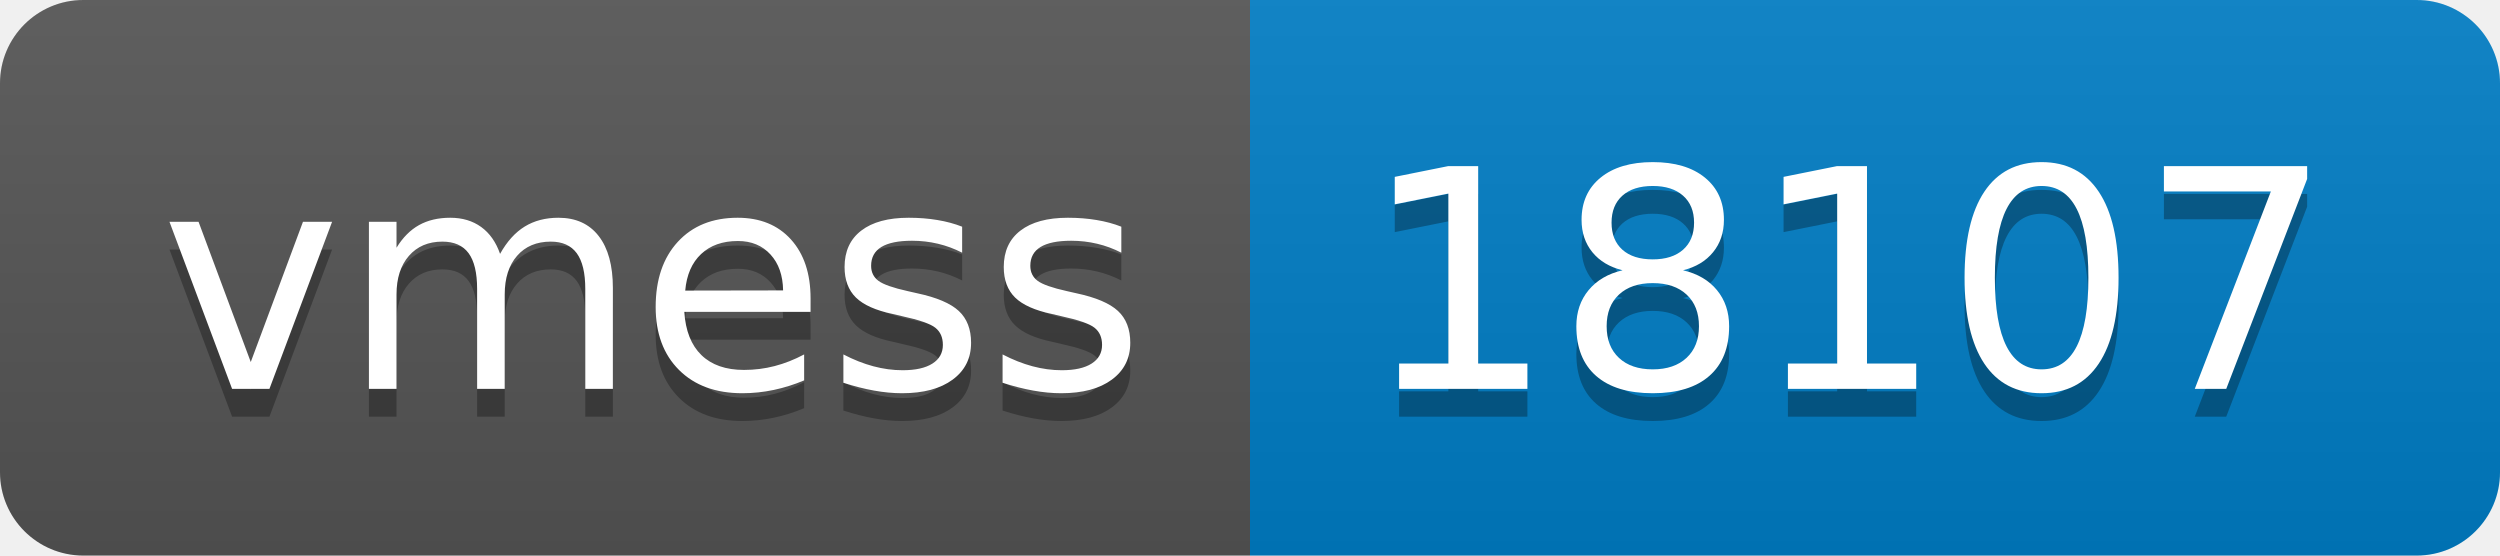
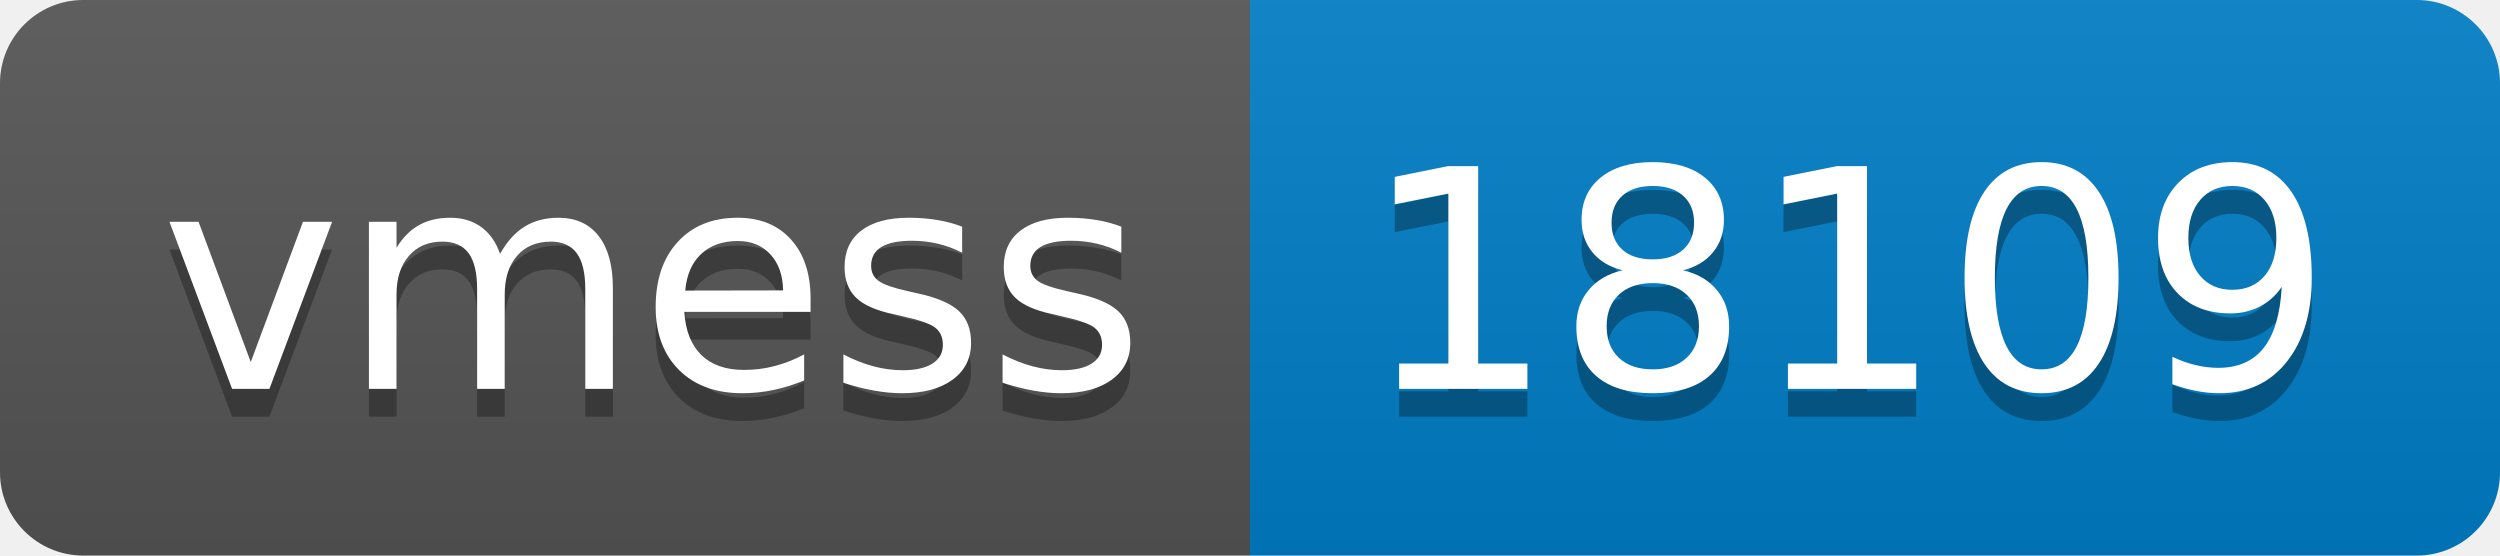
- <svg xmlns="http://www.w3.org/2000/svg" width="90" height="20" role="img" aria-label="vmess: 18107">
+ <svg xmlns="http://www.w3.org/2000/svg" width="90" height="20" role="img" aria-label="vmess: 18109">
  <linearGradient id="s" x2="0" y2="100%">
    <stop offset="0" stop-color="#bbb" stop-opacity=".1" />
    <stop offset="1" stop-opacity=".1" />
  </linearGradient>
  <clipPath id="r">
    <rect width="90" height="20" rx="3" fill="#fff" />
  </clipPath>
  <g clip-path="url(#r)">
    <rect width="45" height="20" fill="#555" />
    <rect x="45" width="45" height="20" fill="#007ec6" />
    <rect width="90" height="20" fill="url(#s)" />
  </g>
  <g fill="#fff" text-anchor="middle" font-family="Verdana,Geneva,DejaVu Sans,sans-serif" text-rendering="geometricPrecision" font-size="110">
    <text aria-hidden="true" x="235" y="150" fill="#010101" fill-opacity=".3" transform="scale(.1)" textLength="350">vmess</text>
    <text x="235" y="140" transform="scale(.1)" fill="#fff" textLength="350">vmess</text>
-     <text aria-hidden="true" x="665" y="150" fill="#010101" fill-opacity=".3" transform="scale(.1)" textLength="350">18107</text>
-     <text x="665" y="140" transform="scale(.1)" fill="#fff" textLength="350">18107</text>
+     <text aria-hidden="true" x="665" y="150" fill="#010101" fill-opacity=".3" transform="scale(.1)" textLength="350">18109</text>
+     <text x="665" y="140" transform="scale(.1)" fill="#fff" textLength="350">18109</text>
  </g>
</svg>
